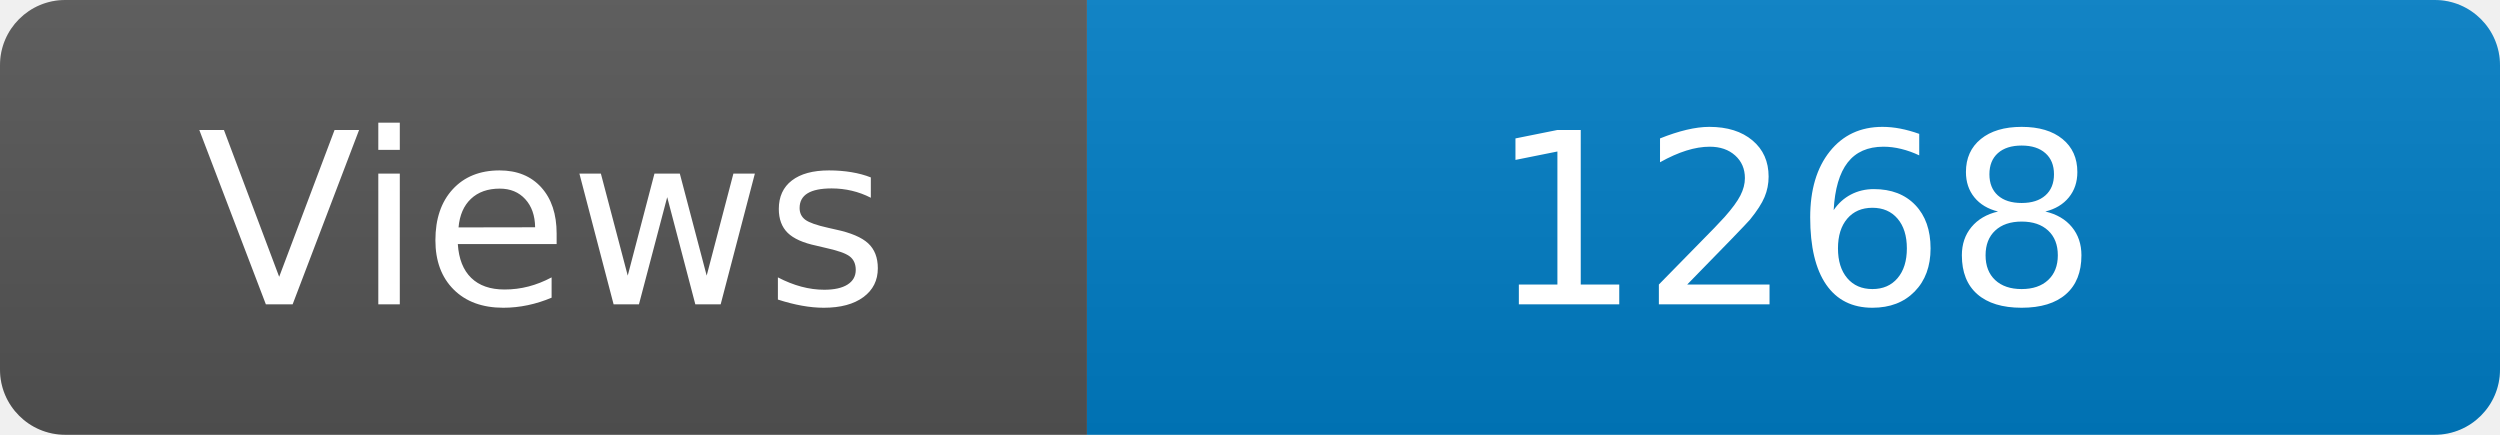
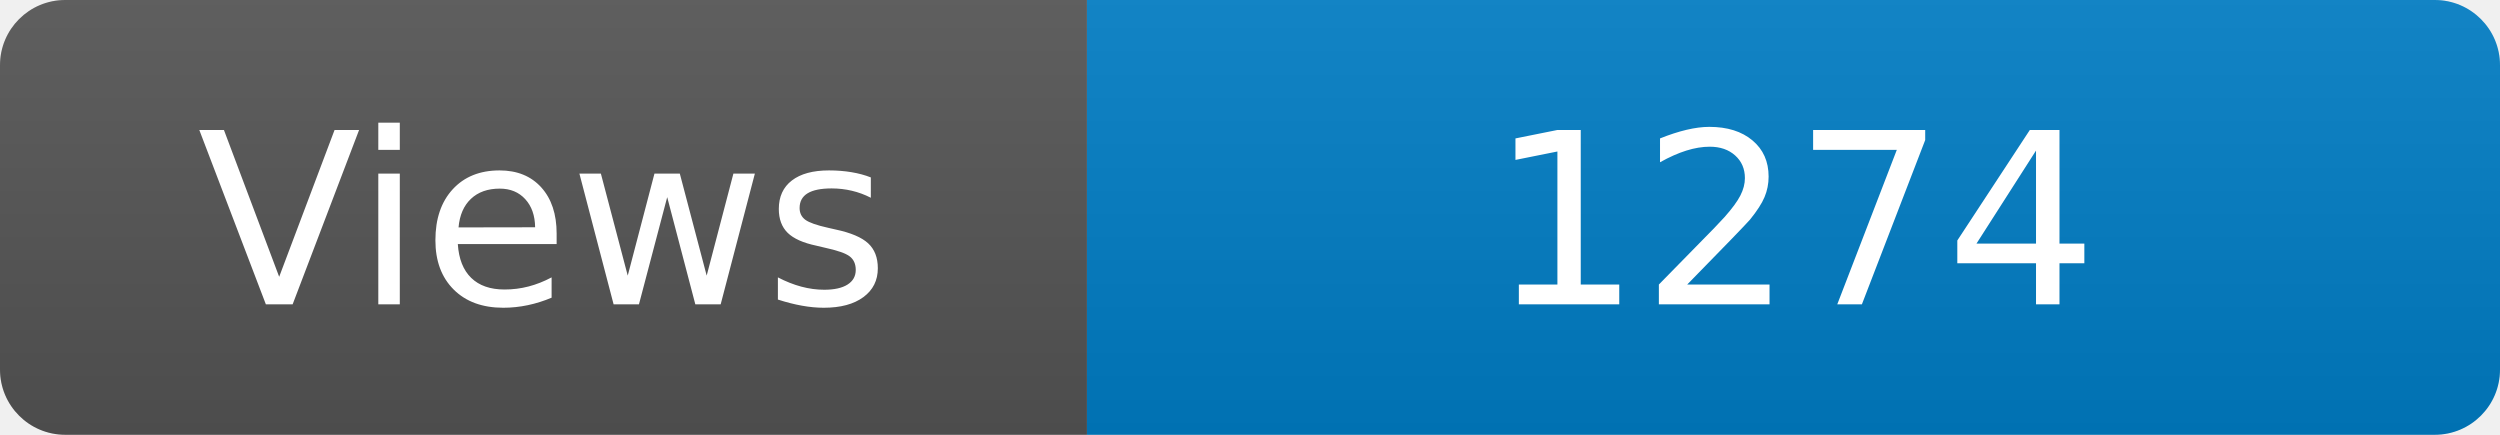
<svg xmlns="http://www.w3.org/2000/svg" width="115" height="20" role="img" aria-label="Maintained?: yes">
  <linearGradient id="s" x2="0" y2="100%">
    <stop offset="0" stop-color="#bbb" stop-opacity=".1" />
    <stop offset="1" stop-opacity=".1" />
  </linearGradient>
  <clipPath id="r">
    <rect width="115" height="20" rx="3" fill="#fff" />
  </clipPath>
  <g clip-path="url(#r)">
    <rect width="50" height="20" fill="#555" />
    <rect x="50" width="160" height="20" fill="#007ec6" />
    <rect width="115" height="20" fill="url(#s)" />
  </g>
  <g fill="#fff" text-anchor="middle" font-family="Verdana,Geneva,DejaVu Sans,sans-serif" font-size="110">
    <text x="250" y="140" transform="scale(.1)" fill="#fff">Views</text>
-     <text x="825" y="140" transform="scale(.1)" fill="#fff">1268</text>
+     <text x="825" y="140" transform="scale(.1)" fill="#fff">1274</text>
  </g>
</svg>
